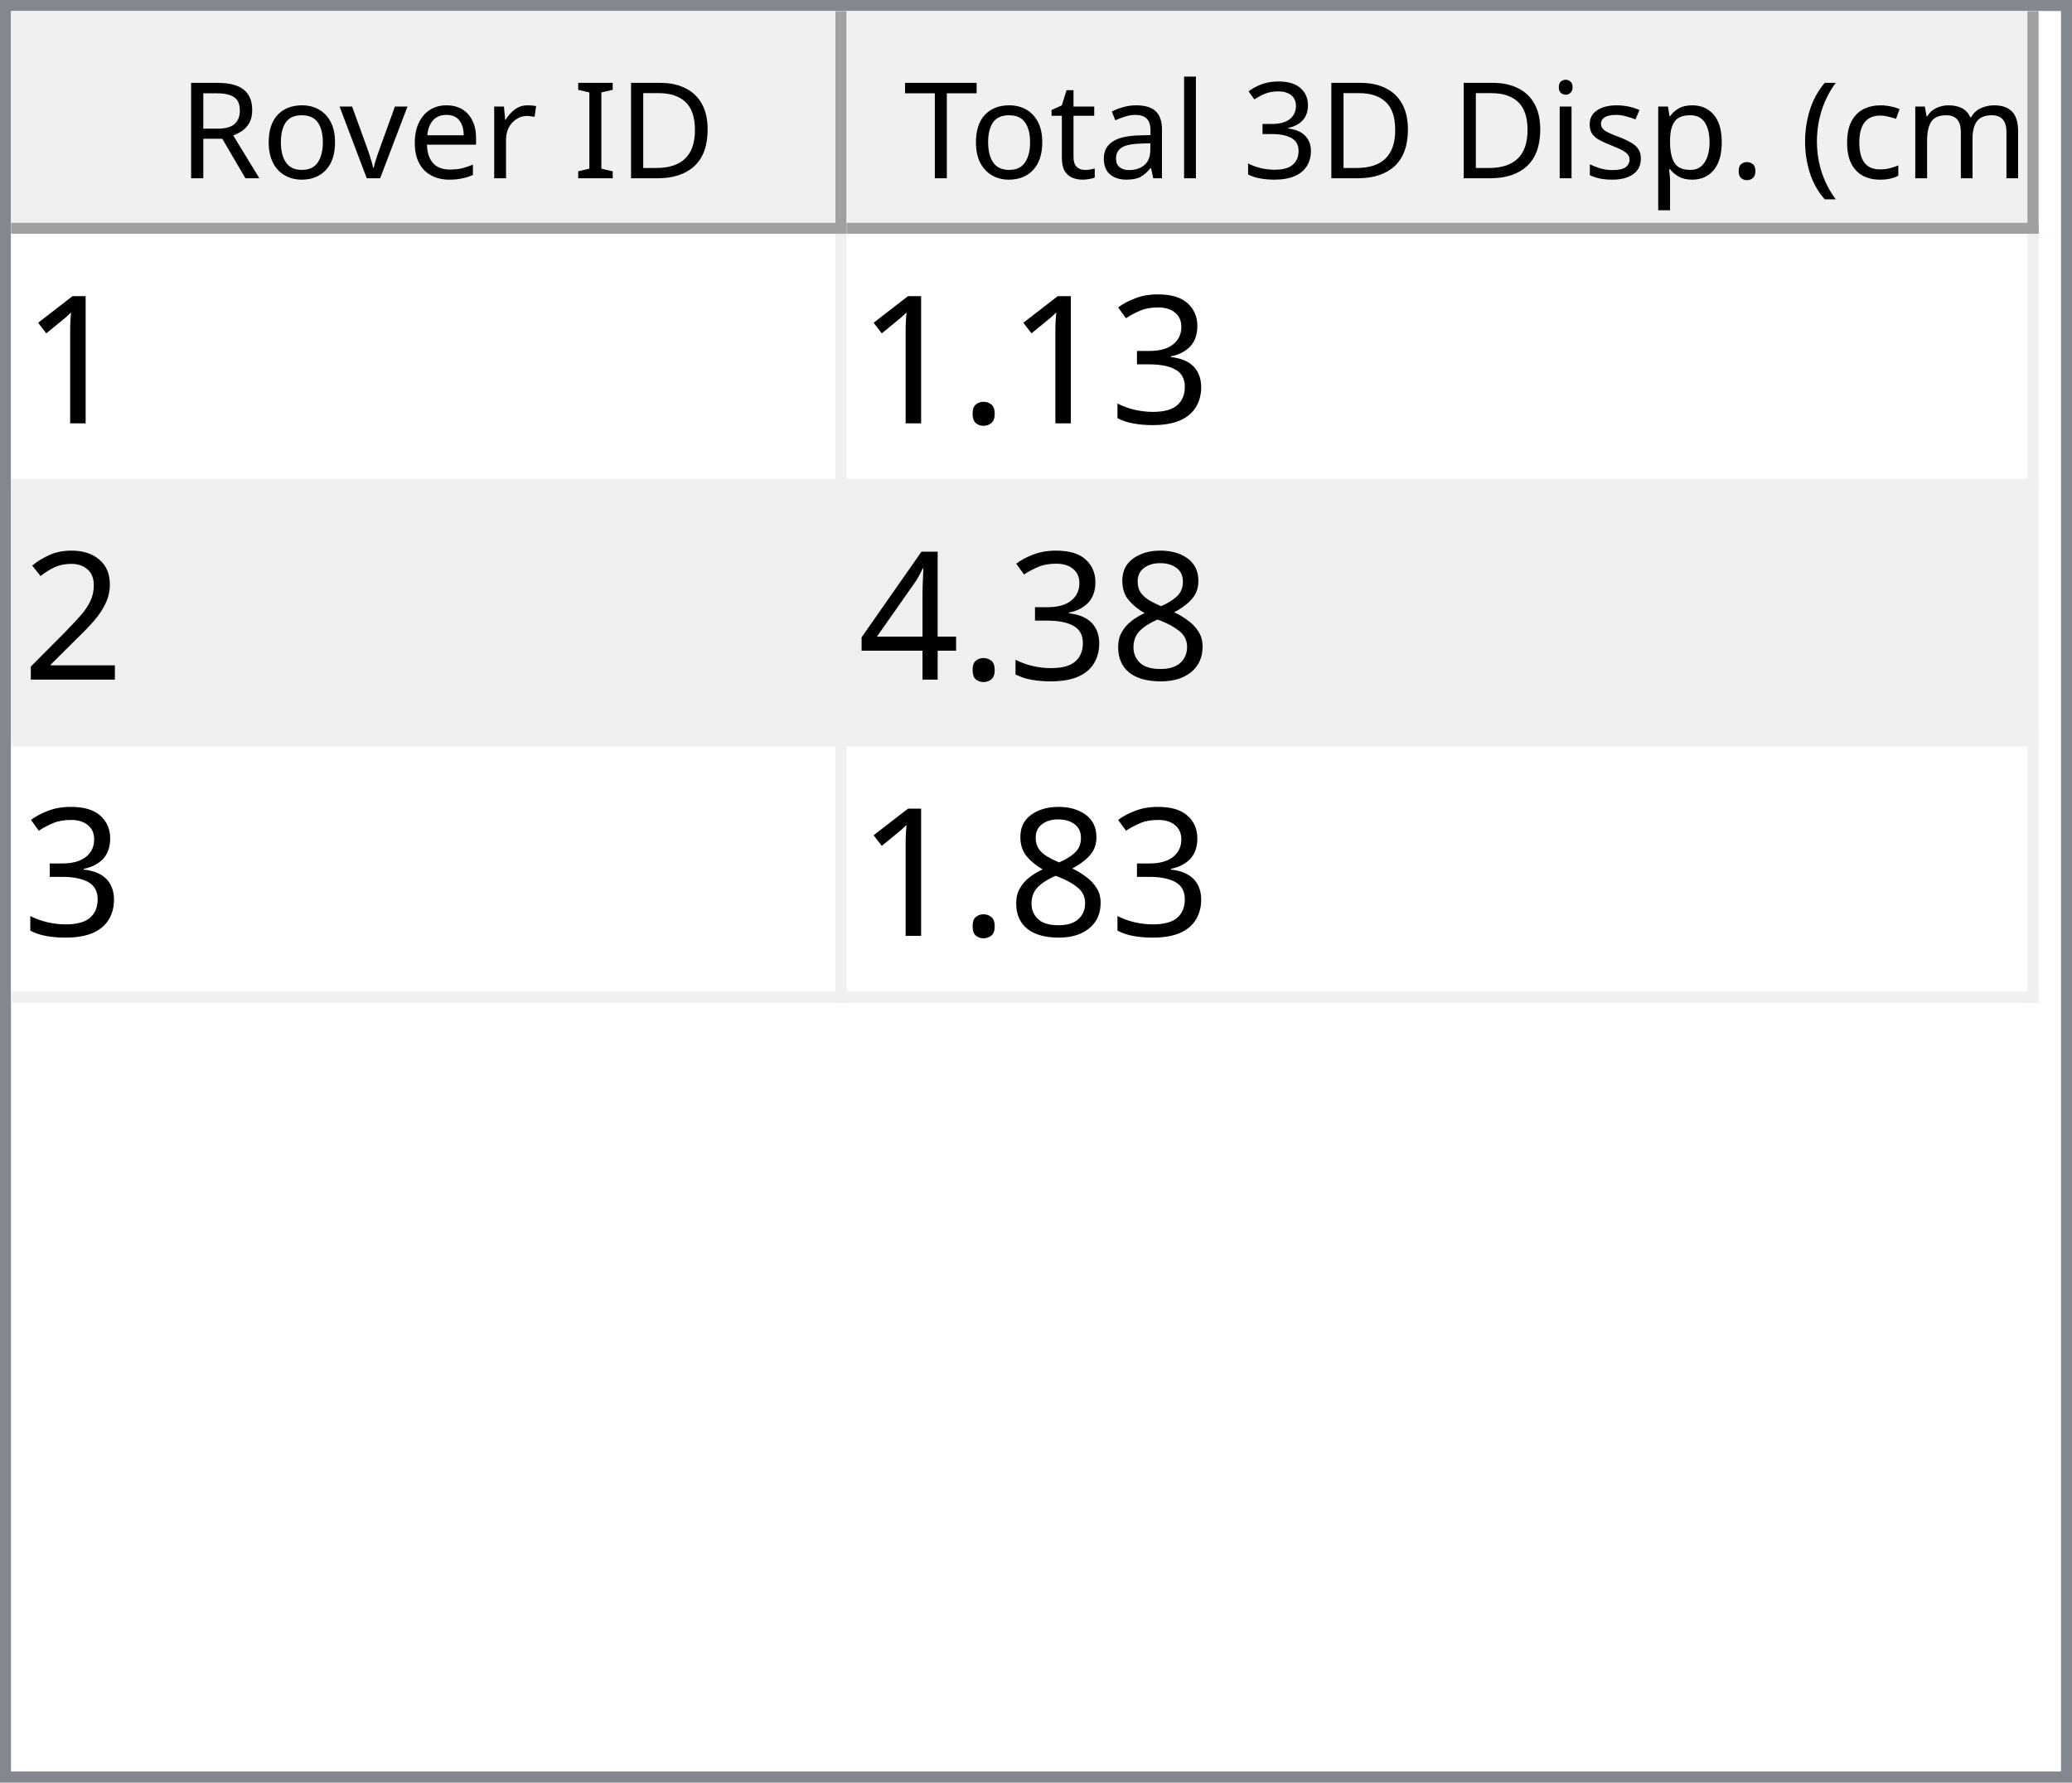
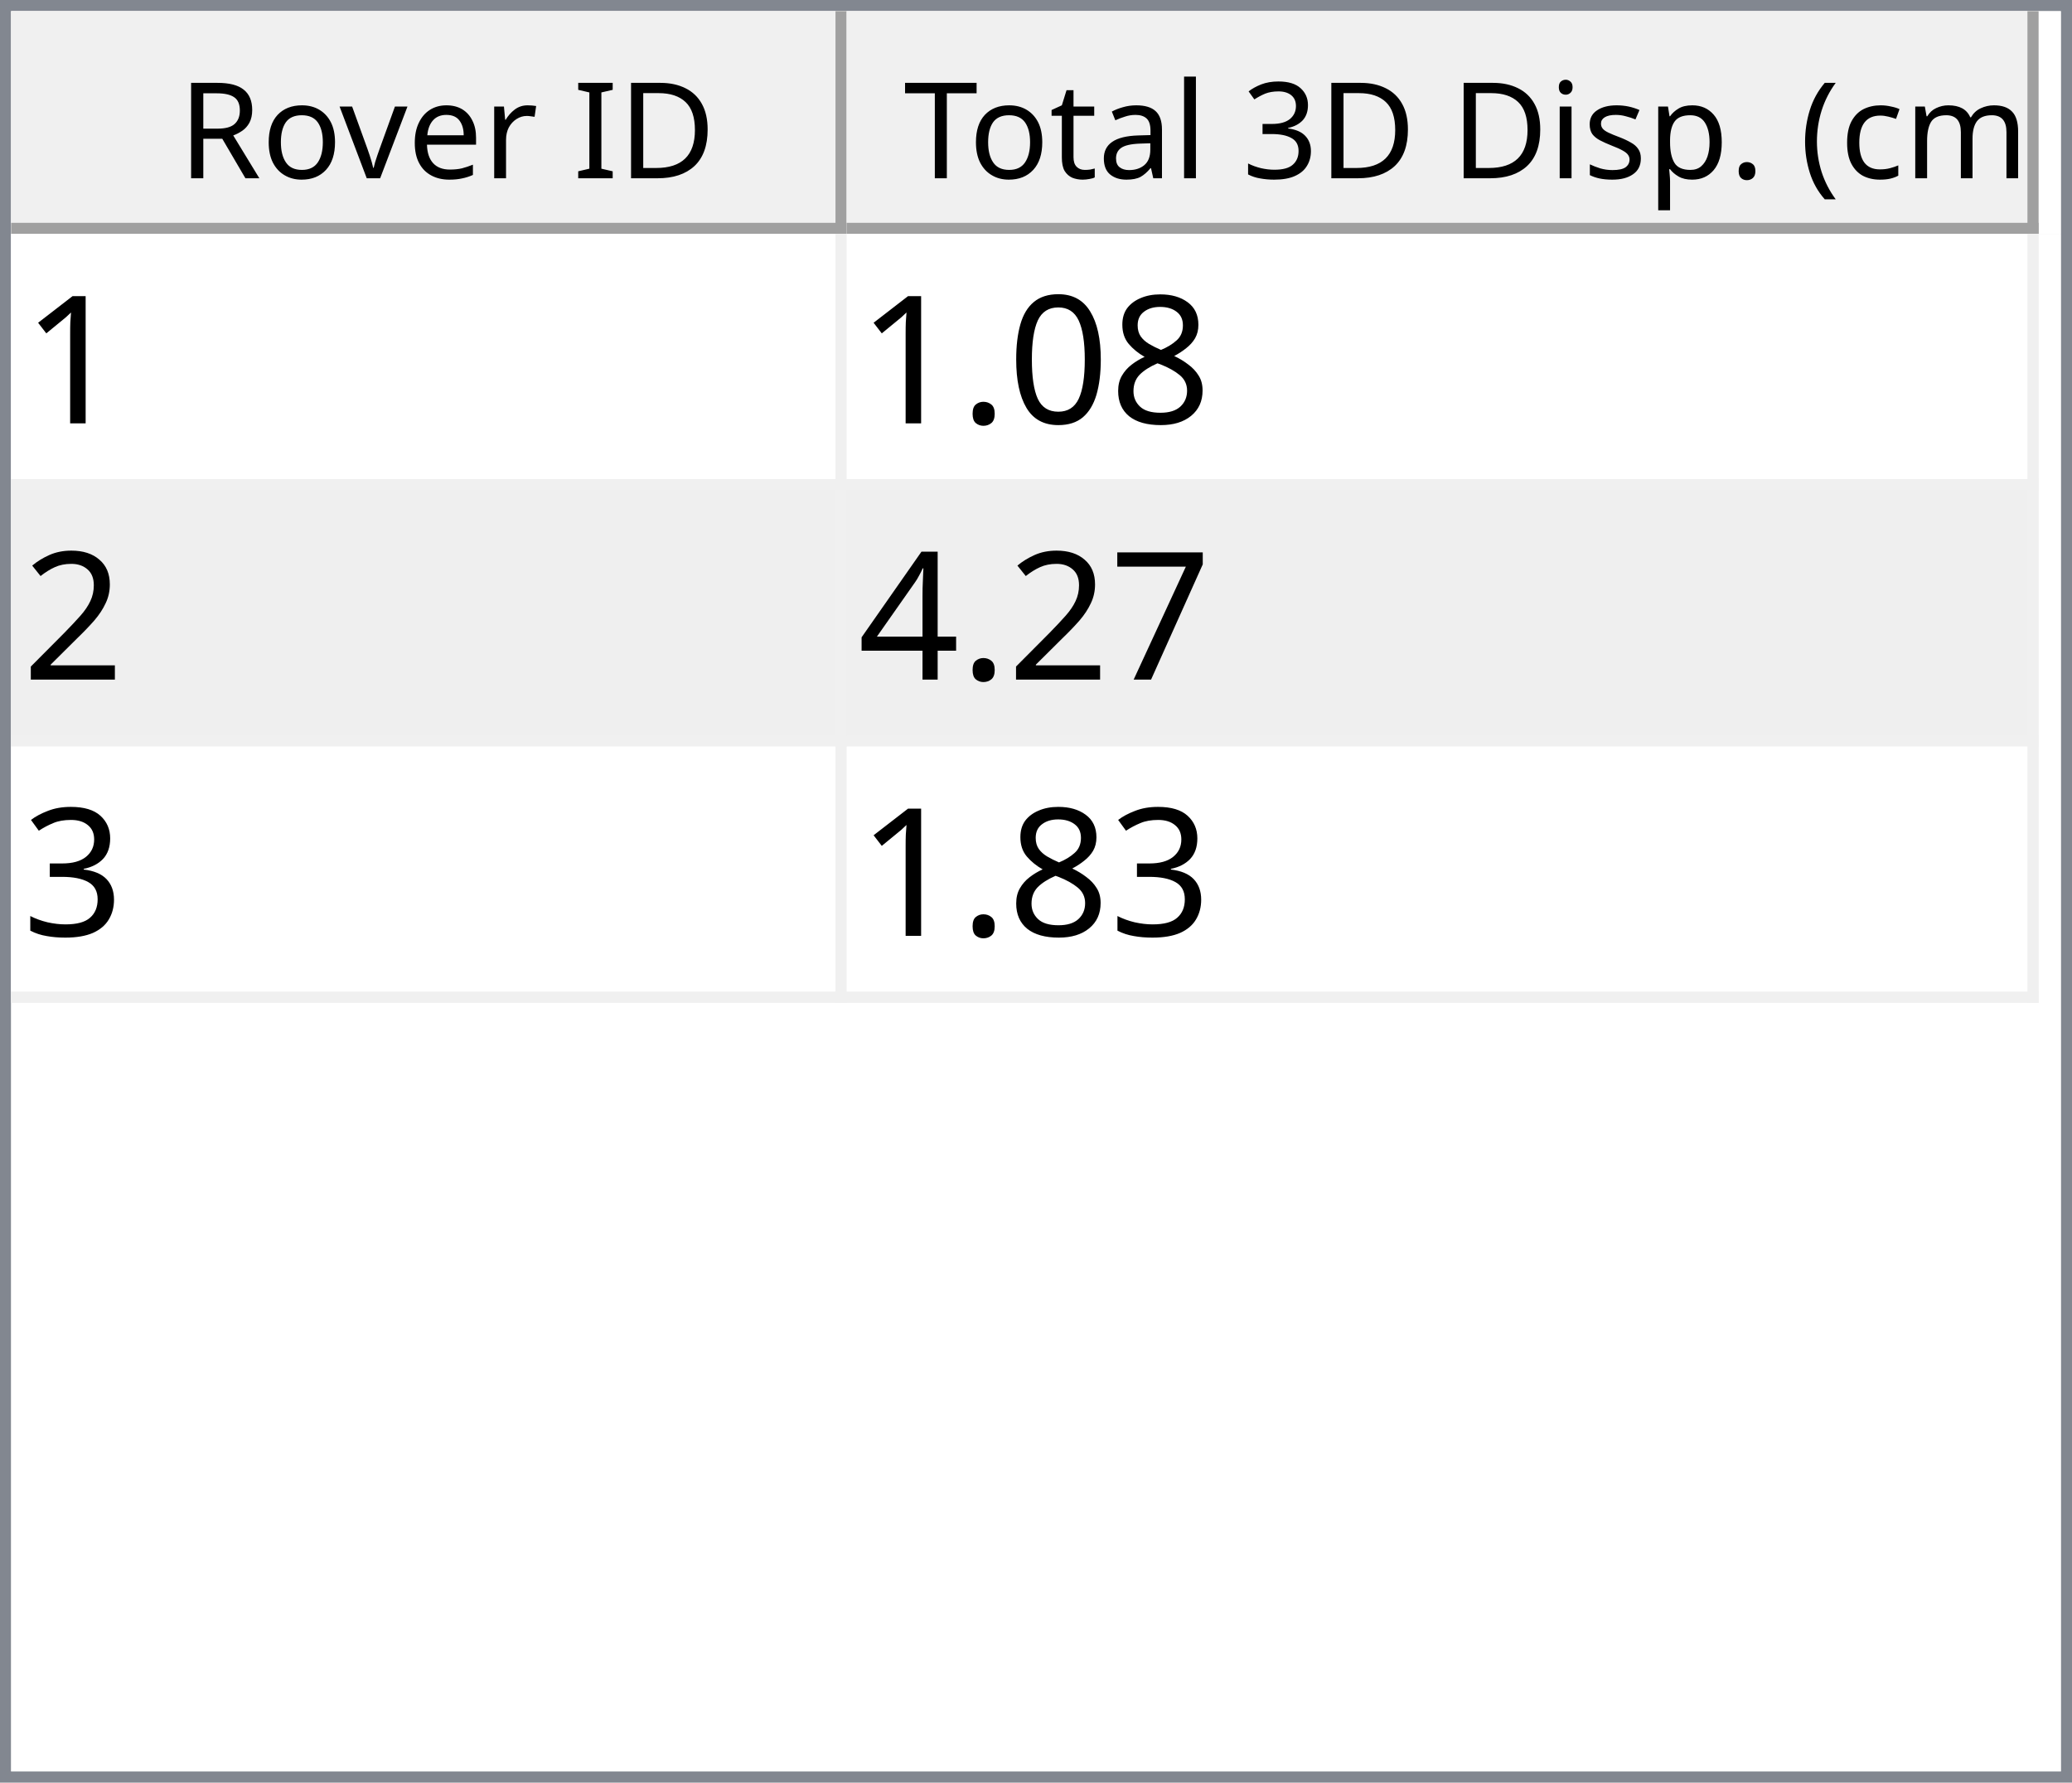
<svg xmlns="http://www.w3.org/2000/svg" style="fill-opacity:1; color-rendering:auto; color-interpolation:auto; text-rendering:auto; stroke:black; stroke-linecap:square; stroke-miterlimit:10; shape-rendering:auto; stroke-opacity:1; fill:black; stroke-dasharray:none; font-weight:normal; stroke-width:1; font-family:'Dialog'; font-style:normal; stroke-linejoin:miter; font-size:12px; stroke-dashoffset:0; image-rendering:auto;" width="186" height="160">
  <defs id="genericDefs" />
  <g>
    <defs id="defs1">
      <clipPath clipPathUnits="userSpaceOnUse" id="clipPath1">
        <path d="M0 0 L186 0 L186 160 L0 160 L0 0 Z" />
      </clipPath>
      <clipPath clipPathUnits="userSpaceOnUse" id="clipPath2">
        <path d="M0 0 L0 160 L186 160 L186 0 Z" />
      </clipPath>
      <clipPath clipPathUnits="userSpaceOnUse" id="clipPath3">
        <path d="M0 0 L0 20 L184 20 L184 0 Z" />
      </clipPath>
      <clipPath clipPathUnits="userSpaceOnUse" id="clipPath4">
        <path d="M0 0 L0 20 L75 20 L75 0 Z" />
      </clipPath>
      <clipPath clipPathUnits="userSpaceOnUse" id="clipPath5">
        <path d="M1 1 L1 19 L74 19 L74 1 Z" />
      </clipPath>
      <clipPath clipPathUnits="userSpaceOnUse" id="clipPath6">
        <path d="M0 0 L0 18 L73 18 L73 0 Z" />
      </clipPath>
      <clipPath clipPathUnits="userSpaceOnUse" id="clipPath7">
        <path d="M-0.5 -0.5 L-0.5 19.5 L74.5 19.5 L74.5 -0.5 Z" />
      </clipPath>
      <clipPath clipPathUnits="userSpaceOnUse" id="clipPath8">
        <path d="M0 0 L0 20 L107 20 L107 0 Z" />
      </clipPath>
      <clipPath clipPathUnits="userSpaceOnUse" id="clipPath9">
        <path d="M1 1 L1 19 L106 19 L106 1 Z" />
      </clipPath>
      <clipPath clipPathUnits="userSpaceOnUse" id="clipPath10">
        <path d="M0 0 L0 18 L105 18 L105 0 Z" />
      </clipPath>
      <clipPath clipPathUnits="userSpaceOnUse" id="clipPath11">
        <path d="M-0.5 -0.5 L-0.5 19.5 L106.5 19.5 L106.5 -0.5 Z" />
      </clipPath>
      <clipPath clipPathUnits="userSpaceOnUse" id="clipPath12">
        <path d="M0 0 L0 138 L184 138 L184 0 Z" />
      </clipPath>
      <clipPath clipPathUnits="userSpaceOnUse" id="clipPath13">
        <path d="M0 0 L0 69 L182 69 L182 0 Z" />
      </clipPath>
      <clipPath clipPathUnits="userSpaceOnUse" id="clipPath14">
        <path d="M-0.5 -0.5 L-0.5 68.5 L181.5 68.5 L181.5 -0.5 Z" />
      </clipPath>
      <clipPath clipPathUnits="userSpaceOnUse" id="clipPath15">
        <path d="M0 0 L0 22 L74 22 L74 0 Z" />
      </clipPath>
      <clipPath clipPathUnits="userSpaceOnUse" id="clipPath16">
        <path d="M0 0 L0 22 L106 22 L106 0 Z" />
      </clipPath>
      <font horiz-adv-x="64.551" id="font1">
        <font-face ascent="107.91" descent="25.098" units-per-em="100" style="font-style:normal; font-family:Segoe UI; font-weight:normal;" />
        <missing-glyph horiz-adv-x="64.551" d="M8.109 0 L8.109 68.266 L56.453 68.266 L56.453 0 L8.109 0 ZM15.328 7.234 L49.219 7.234 L49.219 61.031 L15.328 61.031 L15.328 7.234 Z" />
        <glyph unicode="D" horiz-adv-x="70.117" d="M9.188 0 L9.188 70.016 L28.516 70.016 Q65.531 70.016 65.531 35.891 Q65.531 19.672 55.25 9.836 Q44.969 0 27.734 0 L9.188 0 ZM17.391 62.594 L17.391 7.422 L27.828 7.422 Q41.609 7.422 49.273 14.797 Q56.938 22.172 56.938 35.688 Q56.938 62.594 28.328 62.594 L17.391 62.594 Z" />
        <glyph unicode="I" horiz-adv-x="26.611" d="M17.391 0 L9.188 0 L9.188 70.016 L17.391 70.016 L17.391 0 Z" />
        <glyph unicode=" " horiz-adv-x="27.393" d="" />
        <glyph unicode="r" horiz-adv-x="34.766" d="M34.188 41.891 Q32.078 43.5 28.125 43.5 Q23 43.5 19.555 38.672 Q16.109 33.844 16.109 25.484 L16.109 0 L8.109 0 L8.109 50 L16.109 50 L16.109 39.703 L16.312 39.703 Q18.016 44.969 21.531 47.922 Q25.047 50.875 29.391 50.875 Q32.516 50.875 34.188 50.203 L34.188 41.891 Z" />
        <glyph unicode="e" horiz-adv-x="52.295" d="M48.297 23 L12.984 23 Q13.188 14.656 17.484 10.109 Q21.781 5.562 29.297 5.562 Q37.75 5.562 44.828 11.141 L44.828 3.609 Q38.234 -1.172 27.391 -1.172 Q16.797 -1.172 10.742 5.641 Q4.688 12.453 4.688 24.812 Q4.688 36.469 11.305 43.82 Q17.922 51.172 27.734 51.172 Q37.547 51.172 42.922 44.828 Q48.297 38.484 48.297 27.203 L48.297 23 ZM40.094 29.781 Q40.047 36.719 36.75 40.578 Q33.453 44.438 27.594 44.438 Q21.922 44.438 17.969 40.383 Q14.016 36.328 13.094 29.781 L40.094 29.781 Z" />
        <glyph unicode="v" horiz-adv-x="47.9" d="M47.406 50 L27.484 0 L19.625 0 L0.688 50 L9.469 50 L22.172 13.672 Q23.578 9.672 23.922 6.688 L24.125 6.688 Q24.609 10.453 25.688 13.484 L38.969 50 L47.406 50 Z" />
        <glyph unicode="o" horiz-adv-x="58.594" d="M29 -1.172 Q17.922 -1.172 11.305 5.836 Q4.688 12.844 4.688 24.422 Q4.688 37.016 11.57 44.094 Q18.453 51.172 30.172 51.172 Q41.359 51.172 47.633 44.289 Q53.906 37.406 53.906 25.203 Q53.906 13.234 47.141 6.031 Q40.375 -1.172 29 -1.172 ZM29.594 44.438 Q21.875 44.438 17.383 39.188 Q12.891 33.938 12.891 24.703 Q12.891 15.828 17.43 10.695 Q21.969 5.562 29.594 5.562 Q37.359 5.562 41.531 10.594 Q45.703 15.625 45.703 24.906 Q45.703 34.281 41.531 39.359 Q37.359 44.438 29.594 44.438 Z" />
        <glyph unicode="R" horiz-adv-x="59.814" d="M59.375 0 L49.609 0 L37.891 19.625 Q36.281 22.359 34.766 24.289 Q33.25 26.219 31.664 27.438 Q30.078 28.656 28.25 29.219 Q26.422 29.781 24.125 29.781 L17.391 29.781 L17.391 0 L9.188 0 L9.188 70.016 L30.078 70.016 Q34.672 70.016 38.555 68.867 Q42.438 67.719 45.289 65.375 Q48.141 63.031 49.758 59.547 Q51.375 56.062 51.375 51.375 Q51.375 47.703 50.273 44.656 Q49.172 41.609 47.148 39.211 Q45.125 36.812 42.266 35.133 Q39.406 33.453 35.844 32.516 L35.844 32.328 Q37.594 31.547 38.891 30.547 Q40.188 29.547 41.359 28.18 Q42.531 26.812 43.68 25.078 Q44.828 23.344 46.234 21.047 L59.375 0 ZM17.391 62.594 L17.391 37.203 L28.516 37.203 Q31.594 37.203 34.203 38.133 Q36.812 39.062 38.719 40.797 Q40.625 42.531 41.703 45.047 Q42.781 47.562 42.781 50.688 Q42.781 56.297 39.141 59.445 Q35.5 62.594 28.609 62.594 L17.391 62.594 Z" />
        <glyph unicode=")" horiz-adv-x="30.176" d="M8.297 -15.922 L1.172 -15.922 Q16.406 2.344 16.406 26.812 Q16.406 51.469 1.078 70.016 L8.297 70.016 Q23.531 52.156 23.531 26.703 Q23.531 1.375 8.297 -15.922 Z" />
        <glyph unicode="m" horiz-adv-x="86.133" d="M79.109 0 L71.094 0 L71.094 28.719 Q71.094 37.016 68.531 40.727 Q65.969 44.438 59.906 44.438 Q54.781 44.438 51.195 39.75 Q47.609 35.062 47.609 28.516 L47.609 0 L39.594 0 L39.594 29.688 Q39.594 44.438 28.219 44.438 Q22.953 44.438 19.531 40.016 Q16.109 35.594 16.109 28.516 L16.109 0 L8.109 0 L8.109 50 L16.109 50 L16.109 42.094 L16.312 42.094 Q21.625 51.172 31.844 51.172 Q36.969 51.172 40.773 48.312 Q44.578 45.453 46 40.828 Q51.562 51.172 62.594 51.172 Q79.109 51.172 79.109 30.812 L79.109 0 Z" />
        <glyph unicode="c" horiz-adv-x="46.191" d="M42.188 2.297 Q36.422 -1.172 28.516 -1.172 Q17.828 -1.172 11.258 5.789 Q4.688 12.75 4.688 23.828 Q4.688 36.188 11.766 43.68 Q18.844 51.172 30.672 51.172 Q37.25 51.172 42.281 48.734 L42.281 40.531 Q36.719 44.438 30.375 44.438 Q22.703 44.438 17.797 38.945 Q12.891 33.453 12.891 24.516 Q12.891 15.719 17.508 10.641 Q22.125 5.562 29.891 5.562 Q36.422 5.562 42.188 9.906 L42.188 2.297 Z" />
        <glyph unicode="(" horiz-adv-x="30.176" d="M29.109 -15.922 L21.969 -15.922 Q6.844 1.375 6.844 26.703 Q6.844 52.156 21.969 70.016 L29.203 70.016 Q13.875 51.469 13.875 26.812 Q13.875 2.344 29.109 -15.922 Z" />
        <glyph unicode="." horiz-adv-x="21.68" d="M10.891 -1.078 Q8.641 -1.078 7.055 0.539 Q5.469 2.156 5.469 4.391 Q5.469 6.641 7.055 8.273 Q8.641 9.906 10.891 9.906 Q13.188 9.906 14.797 8.273 Q16.406 6.641 16.406 4.391 Q16.406 2.156 14.797 0.539 Q13.188 -1.078 10.891 -1.078 Z" />
        <glyph unicode="p" horiz-adv-x="58.789" d="M16.312 7.234 L16.109 7.234 L16.109 -23 L8.109 -23 L8.109 50 L16.109 50 L16.109 41.219 L16.312 41.219 Q22.219 51.172 33.594 51.172 Q43.266 51.172 48.688 44.461 Q54.109 37.75 54.109 26.469 Q54.109 13.922 48 6.375 Q41.891 -1.172 31.297 -1.172 Q21.578 -1.172 16.312 7.234 ZM16.109 27.391 L16.109 20.406 Q16.109 14.203 20.141 9.883 Q24.172 5.562 30.375 5.562 Q37.641 5.562 41.773 11.133 Q45.906 16.703 45.906 26.609 Q45.906 34.969 42.047 39.703 Q38.188 44.438 31.594 44.438 Q24.609 44.438 20.359 39.578 Q16.109 34.719 16.109 27.391 Z" />
        <glyph unicode="s" horiz-adv-x="42.432" d="M5.078 1.812 L5.078 10.406 Q11.625 5.562 19.484 5.562 Q30.031 5.562 30.031 12.594 Q30.031 14.594 29.125 15.992 Q28.219 17.391 26.68 18.461 Q25.141 19.531 23.07 20.383 Q21 21.234 18.609 22.172 Q15.281 23.484 12.766 24.828 Q10.25 26.172 8.57 27.859 Q6.891 29.547 6.031 31.695 Q5.172 33.844 5.172 36.719 Q5.172 40.234 6.789 42.945 Q8.406 45.656 11.086 47.484 Q13.766 49.312 17.211 50.242 Q20.656 51.172 24.312 51.172 Q30.812 51.172 35.938 48.922 L35.938 40.828 Q30.422 44.438 23.25 44.438 Q21 44.438 19.195 43.922 Q17.391 43.406 16.094 42.477 Q14.797 41.547 14.086 40.258 Q13.375 38.969 13.375 37.406 Q13.375 35.453 14.086 34.133 Q14.797 32.812 16.164 31.789 Q17.531 30.766 19.484 29.938 Q21.438 29.109 23.922 28.125 Q27.25 26.859 29.883 25.516 Q32.516 24.172 34.375 22.484 Q36.234 20.797 37.234 18.602 Q38.234 16.406 38.234 13.375 Q38.234 9.672 36.602 6.938 Q34.969 4.203 32.234 2.398 Q29.5 0.594 25.93 -0.289 Q22.359 -1.172 18.453 -1.172 Q10.75 -1.172 5.078 1.812 Z" />
        <glyph unicode="i" horiz-adv-x="24.219" d="M12.203 62.703 Q10.062 62.703 8.547 64.164 Q7.031 65.625 7.031 67.875 Q7.031 70.125 8.547 71.609 Q10.062 73.094 12.203 73.094 Q14.406 73.094 15.945 71.609 Q17.484 70.125 17.484 67.875 Q17.484 65.719 15.945 64.211 Q14.406 62.703 12.203 62.703 ZM16.109 0 L8.109 0 L8.109 50 L16.109 50 L16.109 0 Z" />
        <glyph unicode="3" horiz-adv-x="53.906" d="M46.531 19.828 Q46.531 15.094 44.75 11.211 Q42.969 7.328 39.719 4.57 Q36.469 1.812 31.93 0.297 Q27.391 -1.219 21.922 -1.219 Q11.922 -1.219 6 2.594 L6 11.188 Q13.094 5.609 22.219 5.609 Q25.875 5.609 28.828 6.539 Q31.781 7.469 33.906 9.227 Q36.031 10.984 37.18 13.477 Q38.328 15.969 38.328 19.094 Q38.328 32.812 18.797 32.812 L12.984 32.812 L12.984 39.594 L18.5 39.594 Q35.797 39.594 35.797 52.484 Q35.797 64.406 22.609 64.406 Q15.188 64.406 8.688 59.422 L8.688 67.188 Q15.375 71.188 24.609 71.188 Q29 71.188 32.57 69.969 Q36.141 68.75 38.68 66.555 Q41.219 64.359 42.609 61.281 Q44 58.203 44 54.5 Q44 40.672 30.031 36.719 L30.031 36.531 Q33.594 36.141 36.625 34.797 Q39.656 33.453 41.852 31.305 Q44.047 29.156 45.289 26.25 Q46.531 23.344 46.531 19.828 Z" />
        <glyph unicode="l" horiz-adv-x="24.219" d="M16.109 0 L8.109 0 L8.109 74.031 L16.109 74.031 L16.109 0 Z" />
        <glyph unicode="a" horiz-adv-x="50.879" d="M43.891 0 L35.891 0 L35.891 7.812 L35.688 7.812 Q30.469 -1.172 20.312 -1.172 Q12.844 -1.172 8.617 2.781 Q4.391 6.734 4.391 13.281 Q4.391 27.297 20.906 29.594 L35.891 31.688 Q35.891 44.438 25.594 44.438 Q16.547 44.438 9.281 38.281 L9.281 46.484 Q16.656 51.172 26.266 51.172 Q43.891 51.172 43.891 32.516 L43.891 0 ZM35.891 25.297 L23.828 23.641 Q18.266 22.859 15.43 20.875 Q12.594 18.891 12.594 13.875 Q12.594 10.203 15.211 7.883 Q17.828 5.562 22.172 5.562 Q28.125 5.562 32.008 9.742 Q35.891 13.922 35.891 20.312 L35.891 25.297 Z" />
        <glyph unicode="t" horiz-adv-x="33.887" d="M31.297 0.484 Q28.469 -1.078 23.828 -1.078 Q10.688 -1.078 10.688 13.578 L10.688 43.172 L2.094 43.172 L2.094 50 L10.688 50 L10.688 62.203 L18.703 64.797 L18.703 50 L31.297 50 L31.297 43.172 L18.703 43.172 L18.703 14.984 Q18.703 9.969 20.414 7.82 Q22.125 5.672 26.078 5.672 Q29.109 5.672 31.297 7.328 L31.297 0.484 Z" />
        <glyph unicode="T" horiz-adv-x="52.393" d="M50.594 62.594 L30.375 62.594 L30.375 0 L22.172 0 L22.172 62.594 L2 62.594 L2 70.016 L50.594 70.016 L50.594 62.594 Z" />
      </font>
      <font horiz-adv-x="75.0" id="font2">
        <font-face ascent="100.537" descent="21.973" units-per-em="100" style="font-style:normal; font-family:sans-serif; font-weight:normal;" />
        <missing-glyph horiz-adv-x="75.0" d="M12.5 0 L12.5 62.5 L62.5 62.5 L62.5 0 L12.5 0 ZM14.062 1.562 L60.938 1.562 L60.938 60.938 L14.062 60.938 L14.062 1.562 Z" />
        <glyph unicode="1" horiz-adv-x="55.615" d="M37.25 0 L28.469 0 L28.469 56 Q25.297 52.984 20.141 49.953 Q14.984 46.922 10.891 45.406 L10.891 53.906 Q18.266 57.375 23.781 62.305 Q29.297 67.234 31.594 71.875 L37.25 71.875 L37.25 0 Z" />
-         <glyph unicode="3" horiz-adv-x="55.615" d="M4.203 18.891 L12.984 20.062 Q14.5 12.594 18.141 9.297 Q21.781 6 27 6 Q33.203 6 37.477 10.297 Q41.75 14.594 41.75 20.953 Q41.75 27 37.797 30.93 Q33.844 34.859 27.734 34.859 Q25.25 34.859 21.531 33.891 L22.516 41.609 Q23.391 41.5 23.922 41.5 Q29.547 41.5 34.039 44.43 Q38.531 47.359 38.531 53.469 Q38.531 58.297 35.258 61.477 Q31.984 64.656 26.812 64.656 Q21.688 64.656 18.266 61.43 Q14.844 58.203 13.875 51.766 L5.078 53.328 Q6.688 62.156 12.398 67.016 Q18.109 71.875 26.609 71.875 Q32.469 71.875 37.398 69.359 Q42.328 66.844 44.945 62.5 Q47.562 58.156 47.562 53.266 Q47.562 48.641 45.07 44.828 Q42.578 41.016 37.703 38.766 Q44.047 37.312 47.562 32.695 Q51.078 28.078 51.078 21.141 Q51.078 11.766 44.242 5.25 Q37.406 -1.266 26.953 -1.266 Q17.531 -1.266 11.305 4.352 Q5.078 9.969 4.203 18.891 Z" />
+         <glyph unicode="8" horiz-adv-x="55.615" d="M17.672 38.812 Q12.203 40.828 9.57 44.539 Q6.938 48.25 6.938 53.422 Q6.938 61.234 12.555 66.555 Q18.172 71.875 27.484 71.875 Q36.859 71.875 42.578 66.43 Q48.297 60.984 48.297 53.172 Q48.297 48.188 45.68 44.508 Q43.062 40.828 37.75 38.812 Q44.344 36.672 47.781 31.883 Q51.219 27.094 51.219 20.453 Q51.219 11.281 44.727 5.031 Q38.234 -1.219 27.641 -1.219 Q17.047 -1.219 10.547 5.055 Q4.047 11.328 4.047 20.703 Q4.047 27.688 7.594 32.398 Q11.141 37.109 17.672 38.812 ZM15.922 53.719 Q15.922 48.641 19.195 45.414 Q22.469 42.188 27.688 42.188 Q32.766 42.188 36.016 45.383 Q39.266 48.578 39.266 53.219 Q39.266 58.062 35.914 61.359 Q32.562 64.656 27.594 64.656 Q22.562 64.656 19.242 61.43 Q15.922 58.203 15.922 53.719 ZM13.094 20.656 Q13.094 16.891 14.875 13.375 Q16.656 9.859 20.172 7.93 Q23.688 6 27.734 6 Q34.031 6 38.133 10.055 Q42.234 14.109 42.234 20.359 Q42.234 26.703 38.016 30.859 Q33.797 35.016 27.438 35.016 Q21.234 35.016 17.164 30.914 Q13.094 26.812 13.094 20.656 Z" />
+         <glyph unicode="0" horiz-adv-x="55.615" d="M4.156 35.297 Q4.156 48 6.766 55.742 Q9.375 63.484 14.523 67.68 Q19.672 71.875 27.484 71.875 Q33.25 71.875 37.594 69.555 Q41.938 67.234 44.773 62.867 Q47.609 58.5 49.219 52.227 Q50.828 45.953 50.828 35.297 Q50.828 22.703 48.242 14.969 Q45.656 7.234 40.508 3.008 Q35.359 -1.219 27.484 -1.219 Q17.141 -1.219 11.234 6.203 Q4.156 15.141 4.156 35.297 ZM13.188 35.297 Q13.188 17.672 17.312 11.836 Q21.438 6 27.484 6 Q33.547 6 37.672 11.859 Q41.797 17.719 41.797 35.297 Q41.797 52.984 37.672 58.789 Q33.547 64.594 27.391 64.594 Q21.344 64.594 17.719 59.469 Q13.188 52.938 13.188 35.297 Z" />
        <glyph unicode="." horiz-adv-x="27.783" d="M9.078 0 L9.078 10.016 L19.094 10.016 L19.094 0 L9.078 0 Z" />
        <glyph unicode="2" horiz-adv-x="55.615" d="M50.344 8.453 L50.344 0 L3.031 0 Q2.938 3.172 4.047 6.109 Q5.859 10.938 9.836 15.625 Q13.812 20.312 21.344 26.469 Q33.016 36.031 37.117 41.625 Q41.219 47.219 41.219 52.203 Q41.219 57.422 37.477 61.008 Q33.734 64.594 27.734 64.594 Q21.391 64.594 17.578 60.789 Q13.766 56.984 13.719 50.25 L4.688 51.172 Q5.609 61.281 11.664 66.578 Q17.719 71.875 27.938 71.875 Q38.234 71.875 44.242 66.164 Q50.25 60.453 50.25 52 Q50.25 47.703 48.492 43.555 Q46.734 39.406 42.656 34.812 Q38.578 30.219 29.109 22.219 Q21.188 15.578 18.945 13.211 Q16.703 10.844 15.234 8.453 L50.344 8.453 Z" />
-         <glyph unicode="8" horiz-adv-x="55.615" d="M17.672 38.812 Q12.203 40.828 9.57 44.539 Q6.938 48.25 6.938 53.422 Q6.938 61.234 12.555 66.555 Q18.172 71.875 27.484 71.875 Q36.859 71.875 42.578 66.43 Q48.297 60.984 48.297 53.172 Q48.297 48.188 45.68 44.508 Q43.062 40.828 37.75 38.812 Q44.344 36.672 47.781 31.883 Q51.219 27.094 51.219 20.453 Q51.219 11.281 44.727 5.031 Q38.234 -1.219 27.641 -1.219 Q17.047 -1.219 10.547 5.055 Q4.047 11.328 4.047 20.703 Q4.047 27.688 7.594 32.398 Q11.141 37.109 17.672 38.812 ZM15.922 53.719 Q15.922 48.641 19.195 45.414 Q22.469 42.188 27.688 42.188 Q32.766 42.188 36.016 45.383 Q39.266 48.578 39.266 53.219 Q39.266 58.062 35.914 61.359 Q32.562 64.656 27.594 64.656 Q22.562 64.656 19.242 61.43 Q15.922 58.203 15.922 53.719 ZM13.094 20.656 Q13.094 16.891 14.875 13.375 Q16.656 9.859 20.172 7.93 Q23.688 6 27.734 6 Q34.031 6 38.133 10.055 Q42.234 14.109 42.234 20.359 Q42.234 26.703 38.016 30.859 Q33.797 35.016 27.438 35.016 Q21.234 35.016 17.164 30.914 Q13.094 26.812 13.094 20.656 Z" />
+         <glyph unicode="7" horiz-adv-x="55.615" d="M4.734 62.203 L4.734 70.656 L51.078 70.656 L51.078 63.812 Q44.234 56.547 37.523 44.484 Q30.812 32.422 27.156 19.672 Q24.516 10.688 23.781 0 L14.75 0 Q14.891 8.453 18.062 20.414 Q21.234 32.375 27.172 43.484 Q33.109 54.594 39.797 62.203 L4.734 62.203 Z" />
        <glyph unicode="4" horiz-adv-x="55.615" d="M32.328 0 L32.328 17.141 L1.266 17.141 L1.266 25.203 L33.938 71.578 L41.109 71.578 L41.109 25.203 L50.781 25.203 L50.781 17.141 L41.109 17.141 L41.109 0 L32.328 0 ZM32.328 25.203 L32.328 57.469 L9.906 25.203 L32.328 25.203 Z" />
+         <glyph unicode="3" horiz-adv-x="55.615" d="M4.203 18.891 L12.984 20.062 Q14.5 12.594 18.141 9.297 Q21.781 6 27 6 Q33.203 6 37.477 10.297 Q41.75 14.594 41.75 20.953 Q41.75 27 37.797 30.93 Q33.844 34.859 27.734 34.859 Q25.25 34.859 21.531 33.891 L22.516 41.609 Q23.391 41.5 23.922 41.5 Q29.547 41.5 34.039 44.43 Q38.531 47.359 38.531 53.469 Q38.531 58.297 35.258 61.477 Q31.984 64.656 26.812 64.656 Q21.688 64.656 18.266 61.43 Q14.844 58.203 13.875 51.766 L5.078 53.328 Q6.688 62.156 12.398 67.016 Q18.109 71.875 26.609 71.875 Q32.469 71.875 37.398 69.359 Q42.328 66.844 44.945 62.5 Q47.562 58.156 47.562 53.266 Q47.562 48.641 45.07 44.828 Q42.578 41.016 37.703 38.766 Q44.047 37.312 47.562 32.695 Q51.078 28.078 51.078 21.141 Q51.078 11.766 44.242 5.25 Q37.406 -1.266 26.953 -1.266 Q17.531 -1.266 11.305 4.352 Q5.078 9.969 4.203 18.891 Z" />
      </font>
    </defs>
    <g style="fill:white; stroke:white;">
      <rect x="0" y="0" width="186" style="clip-path:url(#clipPath1); stroke:none;" height="160" />
    </g>
    <g style="fill:white; text-rendering:optimizeSpeed; color-rendering:optimizeSpeed; image-rendering:optimizeSpeed; shape-rendering:crispEdges; stroke:white; color-interpolation:sRGB;">
      <rect x="0" width="186" height="160" y="0" style="stroke:none;" />
      <path style="stroke:none;" d="M0 160 L186 160 L186 0 L0 0 Z" />
    </g>
    <g style="fill:rgb(240,240,240); font-family:'Segoe UI'; stroke:rgb(240,240,240);">
      <rect x="0" y="0" width="186" style="clip-path:url(#clipPath2); stroke:none;" height="160" />
    </g>
    <g style="fill:rgb(130,135,144); font-family:'Segoe UI'; stroke:rgb(130,135,144);">
      <path d="M0 0 L186 0 L186 160 L0 160 L0 0 ZM1 1 L185 1 L185 159 L1 159 L1 1 Z" style="fill-rule:evenodd; clip-path:url(#clipPath2); stroke:none;" />
    </g>
    <g style="fill:white; font-family:'Segoe UI'; stroke:white;" transform="translate(1,1)">
      <rect x="0" y="0" width="184" style="clip-path:url(#clipPath3); stroke:none;" height="20" />
    </g>
    <g style="fill:rgb(240,240,240); font-family:'Segoe UI'; stroke:rgb(240,240,240);" transform="translate(1,1)">
      <rect x="0" y="0" width="75" style="clip-path:url(#clipPath4); stroke:none;" height="20" />
    </g>
    <g style="font-family:'Segoe UI';" transform="translate(2,2)">
      <text x="14" xml:space="preserve" y="14" style="clip-path:url(#clipPath6); stroke:none;">Rover ID</text>
    </g>
    <g style="fill:rgb(160,160,160); font-family:'Segoe UI'; stroke:rgb(160,160,160); stroke-linejoin:bevel;" transform="translate(1.5,1.5)">
      <line x1="74" x2="74" y1="0" style="fill:none; clip-path:url(#clipPath7);" y2="19" />
    </g>
    <g style="fill:rgb(160,160,160); font-family:'Segoe UI'; stroke:rgb(160,160,160); stroke-linejoin:bevel;" transform="matrix(1,0,0,1,1,1) translate(0.5,0.5)">
      <line x1="0" x2="74" y1="19" style="fill:none; clip-path:url(#clipPath7);" y2="19" />
    </g>
    <g style="fill:rgb(240,240,240); font-family:'Segoe UI'; stroke:rgb(240,240,240);" transform="translate(76,1)">
      <rect x="0" y="0" width="107" style="clip-path:url(#clipPath8); stroke:none;" height="20" />
    </g>
    <g style="font-family:'Segoe UI';" transform="translate(77,2)">
      <text x="1" xml:space="preserve" y="14" style="clip-path:url(#clipPath10); stroke:none;"> Total 3D Disp. (cm)</text>
    </g>
    <g style="fill:rgb(160,160,160); font-family:'Segoe UI'; stroke:rgb(160,160,160); stroke-linejoin:bevel;" transform="translate(76.5,1.5)">
      <line x1="106" x2="106" y1="0" style="fill:none; clip-path:url(#clipPath11);" y2="19" />
    </g>
    <g style="fill:rgb(160,160,160); font-family:'Segoe UI'; stroke:rgb(160,160,160); stroke-linejoin:bevel;" transform="matrix(1,0,0,1,76,1) translate(0.5,0.5)">
      <line x1="0" x2="106" y1="19" style="fill:none; clip-path:url(#clipPath11);" y2="19" />
    </g>
    <g style="fill:white; font-family:'Segoe UI'; stroke:white;" transform="translate(1,21)">
      <rect x="0" y="0" width="184" style="clip-path:url(#clipPath12); stroke:none;" height="138" />
    </g>
    <g style="fill:rgb(240,240,240); font-size:16px; font-family:sans-serif; stroke:rgb(240,240,240);" transform="translate(1,21)">
      <rect x="0" y="0" width="182" style="clip-path:url(#clipPath13); stroke:none;" height="69" />
      <line transform="translate(0.5,0.5)" x1="0" x2="181" y1="22" style="clip-path:url(#clipPath14); fill:none; stroke-linejoin:bevel;" y2="22" />
    </g>
    <g transform="matrix(1,0,0,1,1,21) translate(0.5,0.5)" style="fill:rgb(240,240,240); font-size:16px; font-family:sans-serif; stroke:rgb(240,240,240); stroke-linejoin:bevel;">
      <line x1="0" x2="181" y1="45" style="fill:none; clip-path:url(#clipPath14);" y2="45" />
    </g>
    <g transform="matrix(1,0,0,1,1,21) translate(0.5,0.5)" style="fill:rgb(240,240,240); font-size:16px; font-family:sans-serif; stroke:rgb(240,240,240); stroke-linejoin:bevel;">
      <line x1="0" x2="181" y1="68" style="fill:none; clip-path:url(#clipPath14);" y2="68" />
    </g>
    <g transform="matrix(1,0,0,1,1,21) translate(0.5,0.5)" style="fill:rgb(240,240,240); font-size:16px; font-family:sans-serif; stroke:rgb(240,240,240); stroke-linejoin:bevel;">
      <line x1="74" x2="74" y1="0" style="fill:none; clip-path:url(#clipPath14);" y2="68" />
    </g>
    <g transform="matrix(1,0,0,1,1,21) translate(0.5,0.5)" style="fill:rgb(240,240,240); font-size:16px; font-family:sans-serif; stroke:rgb(240,240,240); stroke-linejoin:bevel;">
      <line x1="181" x2="181" y1="0" style="fill:none; clip-path:url(#clipPath14);" y2="68" />
    </g>
    <g style="fill:white; font-size:16px; font-family:sans-serif; stroke:white;" transform="matrix(1,0,0,1,1,21)">
      <rect x="0" y="0" width="74" style="clip-path:url(#clipPath15); stroke:none;" height="22" />
      <text x="1" y="17" style="fill:black; clip-path:url(#clipPath15); stroke:none;" xml:space="preserve">1</text>
    </g>
    <g style="fill:white; font-size:16px; font-family:sans-serif; stroke:white;" transform="matrix(1,0,0,1,1,21) translate(75,0)">
      <rect x="0" y="0" width="106" style="clip-path:url(#clipPath16); stroke:none;" height="22" />
-       <text x="1" y="17" style="fill:black; clip-path:url(#clipPath16); stroke:none;" xml:space="preserve">1.13</text>
+       <text x="1" y="17" style="fill:black; clip-path:url(#clipPath16); stroke:none;" xml:space="preserve">1.08</text>
    </g>
    <g style="fill:rgb(239,239,239); font-size:16px; font-family:sans-serif; stroke:rgb(239,239,239);" transform="matrix(1,0,0,1,1,21) translate(0,23)">
      <rect x="0" y="0" width="74" style="clip-path:url(#clipPath15); stroke:none;" height="22" />
      <text x="1" y="17" style="fill:black; clip-path:url(#clipPath15); stroke:none;" xml:space="preserve">2</text>
    </g>
    <g style="fill:rgb(239,239,239); font-size:16px; font-family:sans-serif; stroke:rgb(239,239,239);" transform="matrix(1,0,0,1,1,21) translate(75,23)">
      <rect x="0" y="0" width="106" style="clip-path:url(#clipPath16); stroke:none;" height="22" />
-       <text x="1" y="17" style="fill:black; clip-path:url(#clipPath16); stroke:none;" xml:space="preserve">4.38</text>
+       <text x="1" y="17" style="fill:black; clip-path:url(#clipPath16); stroke:none;" xml:space="preserve">4.27</text>
    </g>
    <g style="fill:white; font-size:16px; font-family:sans-serif; stroke:white;" transform="matrix(1,0,0,1,1,21) translate(0,46)">
      <rect x="0" y="0" width="74" style="clip-path:url(#clipPath15); stroke:none;" height="22" />
      <text x="1" y="17" style="fill:black; clip-path:url(#clipPath15); stroke:none;" xml:space="preserve">3</text>
    </g>
    <g style="fill:white; font-size:16px; font-family:sans-serif; stroke:white;" transform="matrix(1,0,0,1,1,21) translate(75,46)">
      <rect x="0" y="0" width="106" style="clip-path:url(#clipPath16); stroke:none;" height="22" />
      <text x="1" y="17" style="fill:black; clip-path:url(#clipPath16); stroke:none;" xml:space="preserve">1.83</text>
    </g>
  </g>
</svg>
